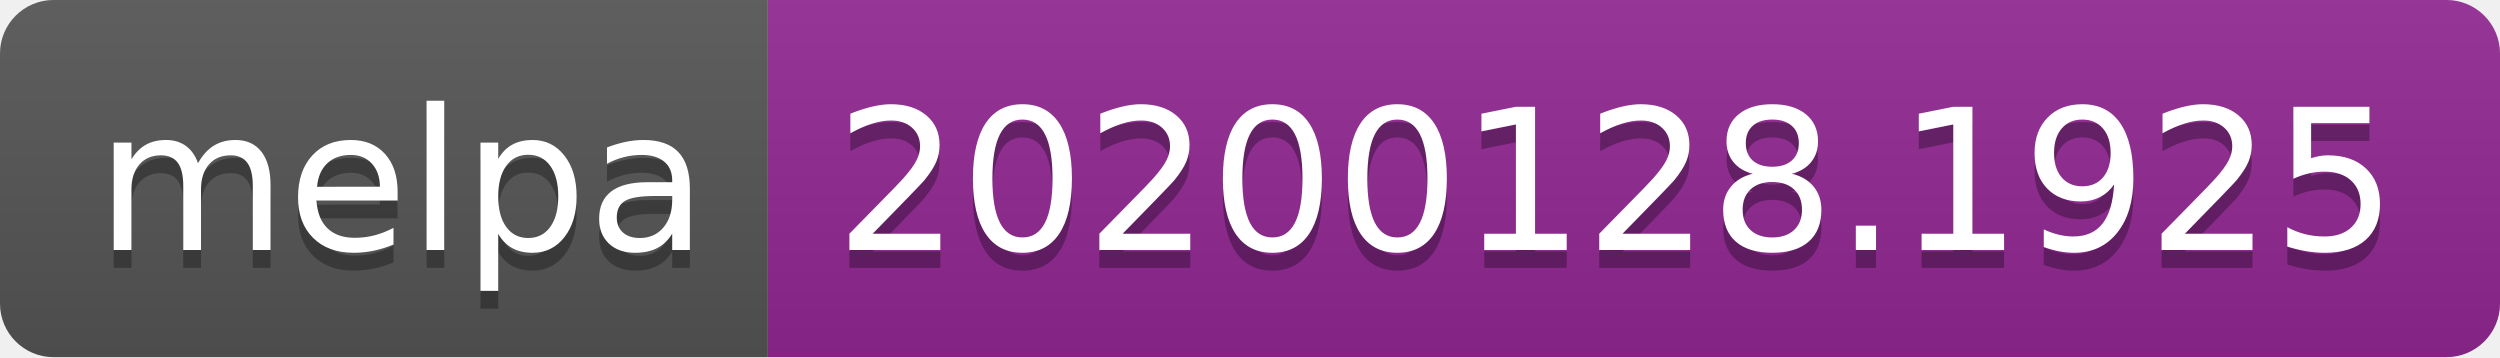
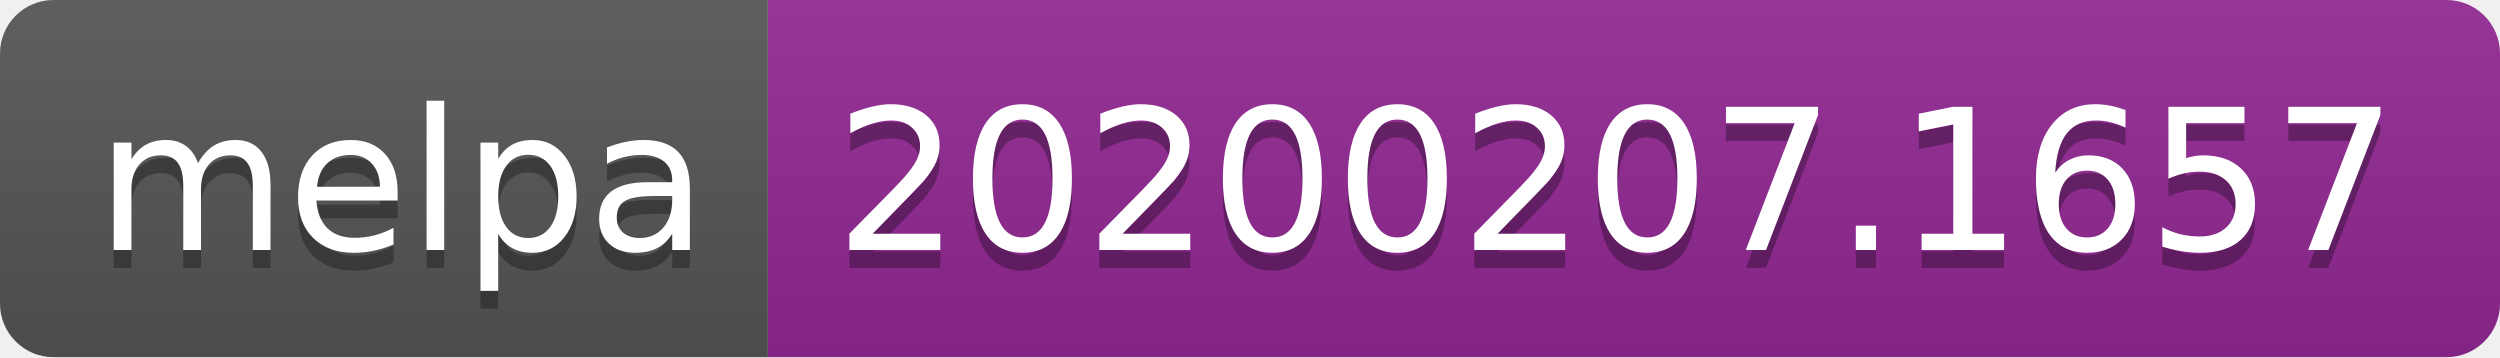
<svg xmlns="http://www.w3.org/2000/svg" width="140" height="20">
  <linearGradient id="b" x2="0" y2="100%">
    <stop offset="0" stop-color="#bbb" stop-opacity=".1" />
    <stop offset="1" stop-opacity=".1" />
  </linearGradient>
  <clipPath id="a">
    <rect width="140" height="20" rx="3" fill="#fff" />
  </clipPath>
  <g clip-path="url(#a)">
    <path fill="#555" d="M0 0h43v20H0z" />
    <path fill="#922793" d="M43 0h97v20H43z" />
    <path fill="url(#b)" d="M0 0h140v20H0z" />
  </g>
  <g fill="#fff" text-anchor="middle" font-family="DejaVu Sans,Verdana,Geneva,sans-serif" font-size="110">
    <text x="225" y="150" fill="#010101" fill-opacity=".3" transform="scale(.1)" textLength="330">melpa</text>
    <text x="225" y="140" transform="scale(.1)" textLength="330">melpa</text>
-     <text x="905" y="150" fill="#010101" fill-opacity=".3" transform="scale(.1)" textLength="870">20200128.1925</text>
-     <text x="905" y="140" transform="scale(.1)" textLength="870">20200128.1925</text>
+     <text x="905" y="150" fill="#010101" fill-opacity=".3" transform="scale(.1)" textLength="870">20200207.1657</text>
+     <text x="905" y="140" transform="scale(.1)" textLength="870">20200207.1657</text>
  </g>
</svg>
